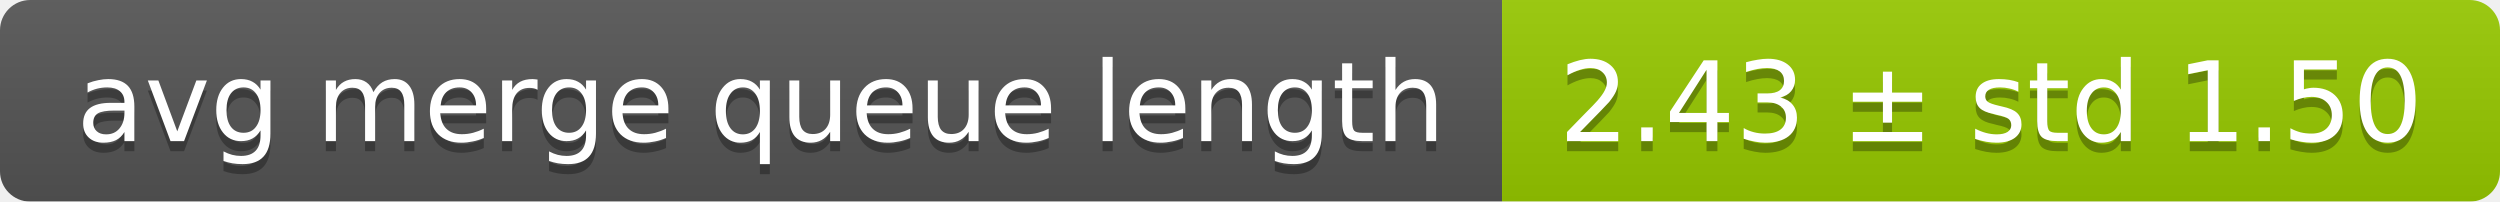
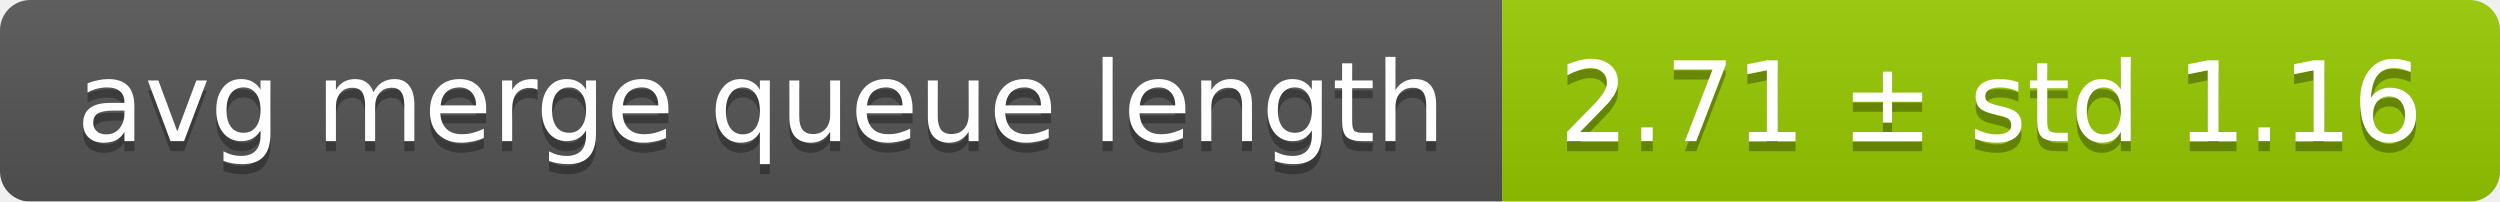
<svg xmlns="http://www.w3.org/2000/svg" width="248" height="20">
  <linearGradient id="smooth" x2="0" y2="100%">
    <stop offset="0" stop-color="#bbb" stop-opacity=".1" />
    <stop offset="1" stop-opacity=".1" />
  </linearGradient>
  <mask id="round">
    <rect width="248" height="20" rx="3" fill="#fff" />
  </mask>
  <g mask="url(#round)">
    <rect width="149" height="20" fill="#555" />
    <rect x="149" width="99" height="20" fill="#97ca00" />
    <rect width="248" height="20" fill="url(#smooth)" />
  </g>
  <g fill="#fff" text-anchor="middle" font-family="DejaVu Sans,Verdana,Geneva,sans-serif" font-size="11">
    <text x="75.5" y="15" fill="#010101" fill-opacity=".3">avg merge queue length</text>
    <text x="75.5" y="14">avg merge queue length</text>
-     <text x="197.5" y="15" fill="#010101" fill-opacity=".3">2.43 ± std 1.50</text>
-     <text x="197.5" y="14">2.43 ± std 1.50</text>
+     <text x="197.5" y="15" fill="#010101" fill-opacity=".3">2.71 ± std 1.16</text>
+     <text x="197.5" y="14">2.71 ± std 1.16</text>
  </g>
</svg>
